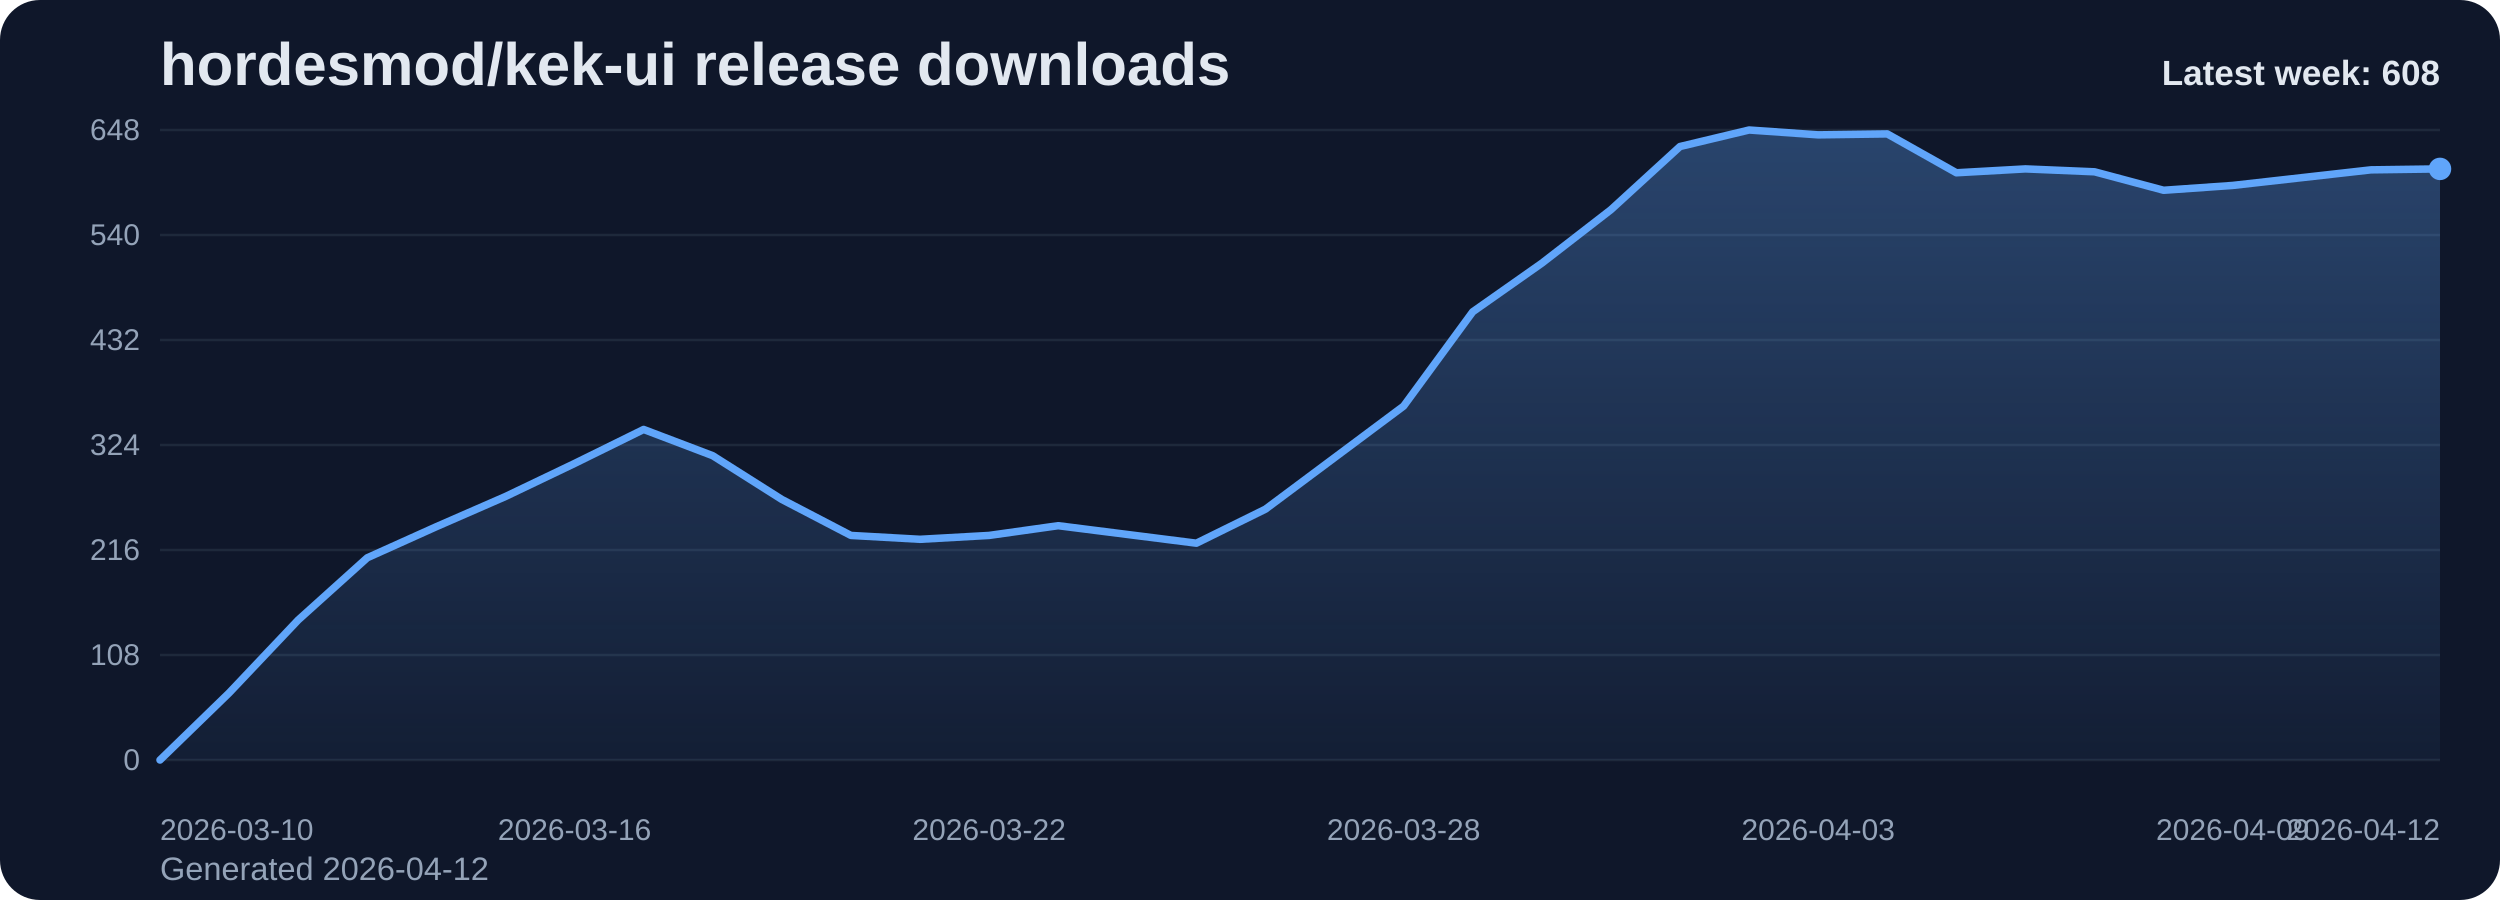
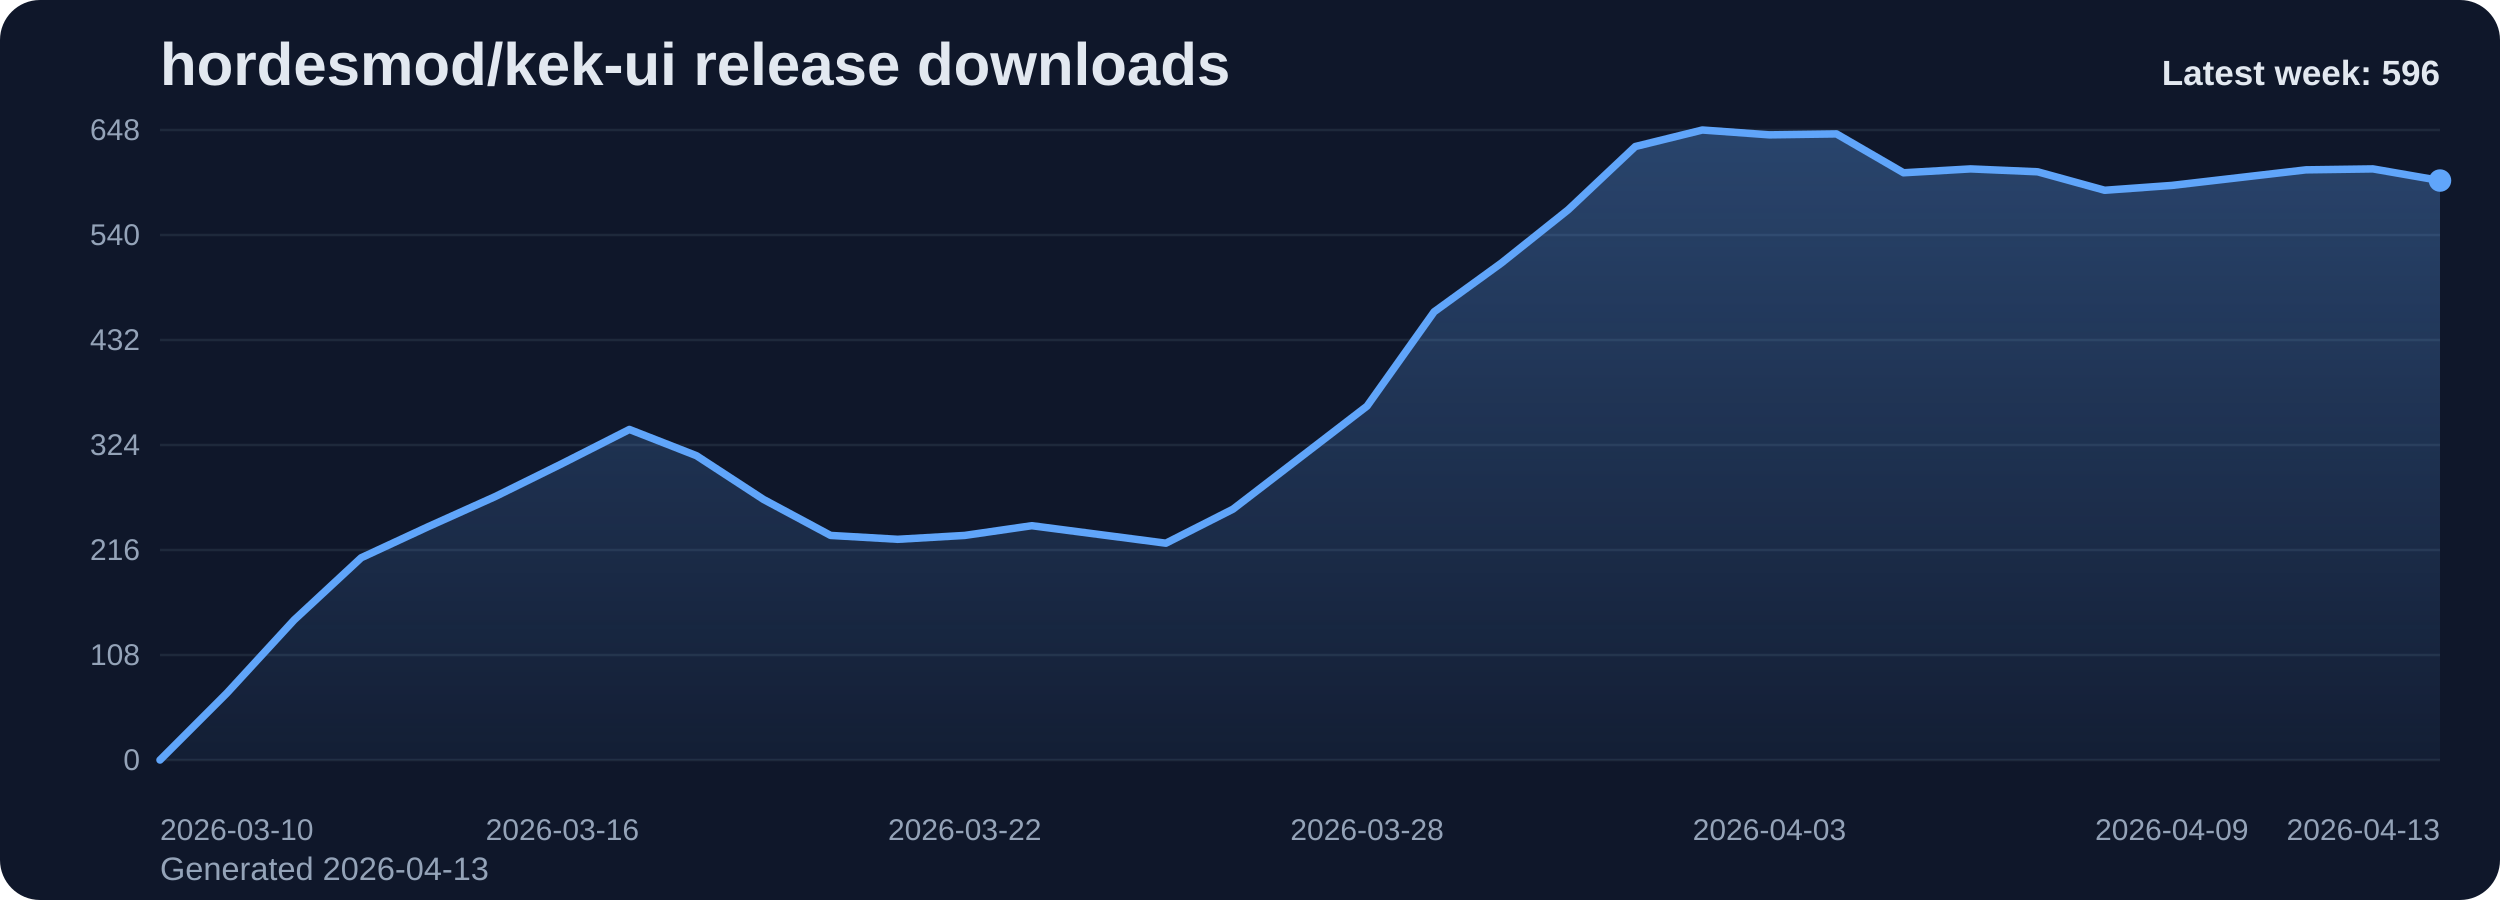
<svg xmlns="http://www.w3.org/2000/svg" viewBox="0 0 1000 360" role="img" aria-label="hordesmod/kek-ui release downloads chart">
  <defs>
    <linearGradient id="fill-weekly-slate" x1="0" y1="0" x2="0" y2="1">
      <stop offset="0%" stop-color="#60a5fa" stop-opacity="0.32" />
      <stop offset="100%" stop-color="#60a5fa" stop-opacity="0.05" />
    </linearGradient>
    <style>
      .bg { fill: #0f172a; }
      .title { font: 700 24px Arial, sans-serif; fill: #e2e8f0; }
      .sub { font: 400 13px Arial, sans-serif; fill: #94a3b8; }
      .grid { stroke: #1e293b; stroke-width: 1; }
      .axis { font: 400 12px Arial, sans-serif; fill: #94a3b8; }
      .line { fill: none; stroke: #60a5fa; stroke-width: 3; stroke-linecap: round; stroke-linejoin: round; }
      .dot { fill: #60a5fa; }
      .value { font: 600 11px Arial, sans-serif; fill: #cbd5e1; }
      .latest { font: 700 14px Arial, sans-serif; fill: #e2e8f0; }
    </style>
  </defs>
  <rect class="bg" x="0" y="0" width="1000" height="360" rx="16" />
  <text class="title" x="64" y="34">hordesmod/kek-ui release downloads</text>
-   <text class="sub" x="64" y="352">Generated 2026-04-12</text>
+   <text class="sub" x="64" y="352">Generated 2026-04-13</text>
  <line x1="64" y1="52.00" x2="976" y2="52.00" class="grid" />
  <text x="56" y="56.00" text-anchor="end" class="axis">648</text>
  <line x1="64" y1="94.00" x2="976" y2="94.00" class="grid" />
  <text x="56" y="98.00" text-anchor="end" class="axis">540</text>
  <line x1="64" y1="136.00" x2="976" y2="136.00" class="grid" />
  <text x="56" y="140.00" text-anchor="end" class="axis">432</text>
  <line x1="64" y1="178.00" x2="976" y2="178.00" class="grid" />
  <text x="56" y="182.00" text-anchor="end" class="axis">324</text>
  <line x1="64" y1="220.00" x2="976" y2="220.00" class="grid" />
  <text x="56" y="224.00" text-anchor="end" class="axis">216</text>
  <line x1="64" y1="262.00" x2="976" y2="262.00" class="grid" />
  <text x="56" y="266.00" text-anchor="end" class="axis">108</text>
  <line x1="64" y1="304.00" x2="976" y2="304.00" class="grid" />
  <text x="56" y="308.00" text-anchor="end" class="axis">0</text>
-   <path d="M 64.00 304 L 64.00 304.00 L 91.64 277.17 L 119.27 248.00 L 146.91 223.11 L 174.55 210.67 L 202.18 198.61 L 229.82 185.39 L 257.45 171.78 L 285.09 182.28 L 312.73 199.78 L 340.36 214.17 L 368.00 215.72 L 395.64 214.17 L 423.27 210.28 L 450.91 213.78 L 478.55 217.28 L 506.18 203.67 L 533.82 183.06 L 561.45 162.44 L 589.09 124.72 L 616.73 105.28 L 644.36 83.89 L 672.00 58.61 L 699.64 52.00 L 727.27 53.94 L 754.91 53.56 L 782.55 69.11 L 810.18 67.56 L 837.82 68.72 L 865.45 76.11 L 893.09 74.17 L 920.73 71.06 L 948.36 67.94 L 976.00 67.56 L 976.00 304 Z" fill="url(#fill-weekly-slate)" />
-   <polyline class="line" points="64.00,304.00 91.64,277.17 119.27,248.00 146.91,223.11 174.55,210.67 202.18,198.61 229.82,185.39 257.45,171.78 285.09,182.28 312.73,199.78 340.36,214.17 368.00,215.72 395.64,214.17 423.27,210.28 450.91,213.78 478.55,217.28 506.18,203.67 533.82,183.06 561.45,162.44 589.09,124.72 616.73,105.28 644.36,83.89 672.00,58.61 699.64,52.00 727.27,53.94 754.91,53.56 782.55,69.11 810.18,67.56 837.82,68.72 865.45,76.11 893.09,74.17 920.73,71.06 948.36,67.94 976.00,67.56" />
-   <circle class="dot" cx="976.00" cy="67.56" r="4.5" />
+   <path d="M 64.00 304 L 64.00 304.00 L 90.82 277.17 L 117.65 248.00 L 144.47 223.11 L 171.29 210.67 L 198.12 198.61 L 224.94 185.39 L 251.76 171.78 L 278.59 182.28 L 305.41 199.78 L 332.24 214.17 L 359.06 215.72 L 385.88 214.17 L 412.71 210.28 L 439.53 213.78 L 466.35 217.28 L 493.18 203.67 L 520.00 183.06 L 546.82 162.44 L 573.65 124.72 L 600.47 105.28 L 627.29 83.89 L 654.12 58.61 L 680.94 52.00 L 707.76 53.94 L 734.59 53.56 L 761.41 69.11 L 788.24 67.56 L 815.06 68.72 L 841.88 76.11 L 868.71 74.17 L 895.53 71.06 L 922.35 67.94 L 949.18 67.56 L 976.00 72.22 L 976.00 304 Z" fill="url(#fill-weekly-slate)" />
+   <polyline class="line" points="64.00,304.00 90.82,277.17 117.65,248.00 144.47,223.11 171.29,210.67 198.12,198.61 224.94,185.39 251.76,171.78 278.59,182.28 305.41,199.78 332.24,214.17 359.06,215.72 385.88,214.17 412.71,210.28 439.53,213.78 466.35,217.28 493.18,203.67 520.00,183.06 546.82,162.44 573.65,124.72 600.47,105.28 627.29,83.89 654.12,58.61 680.94,52.00 707.76,53.94 734.59,53.56 761.41,69.11 788.24,67.56 815.06,68.72 841.88,76.11 868.71,74.17 895.53,71.06 922.35,67.94 949.18,67.56 976.00,72.22" />
+   <circle class="dot" cx="976.00" cy="72.22" r="4.5" />
  <text class="axis" x="64.00" y="336" text-anchor="start">2026-03-10</text>
-   <text class="axis" x="229.82" y="336" text-anchor="middle">2026-03-16</text>
-   <text class="axis" x="395.64" y="336" text-anchor="middle">2026-03-22</text>
-   <text class="axis" x="561.45" y="336" text-anchor="middle">2026-03-28</text>
-   <text class="axis" x="727.27" y="336" text-anchor="middle">2026-04-03</text>
-   <text class="axis" x="893.09" y="336" text-anchor="middle">2026-04-09</text>
-   <text class="axis" x="976.00" y="336" text-anchor="end">2026-04-12</text>
-   <text class="latest" x="976" y="34" text-anchor="end">Latest week: 608</text>
+   <text class="axis" x="224.94" y="336" text-anchor="middle">2026-03-16</text>
+   <text class="axis" x="385.88" y="336" text-anchor="middle">2026-03-22</text>
+   <text class="axis" x="546.82" y="336" text-anchor="middle">2026-03-28</text>
+   <text class="axis" x="707.76" y="336" text-anchor="middle">2026-04-03</text>
+   <text class="axis" x="868.71" y="336" text-anchor="middle">2026-04-09</text>
+   <text class="axis" x="976.00" y="336" text-anchor="end">2026-04-13</text>
+   <text class="latest" x="976" y="34" text-anchor="end">Latest week: 596</text>
</svg>
